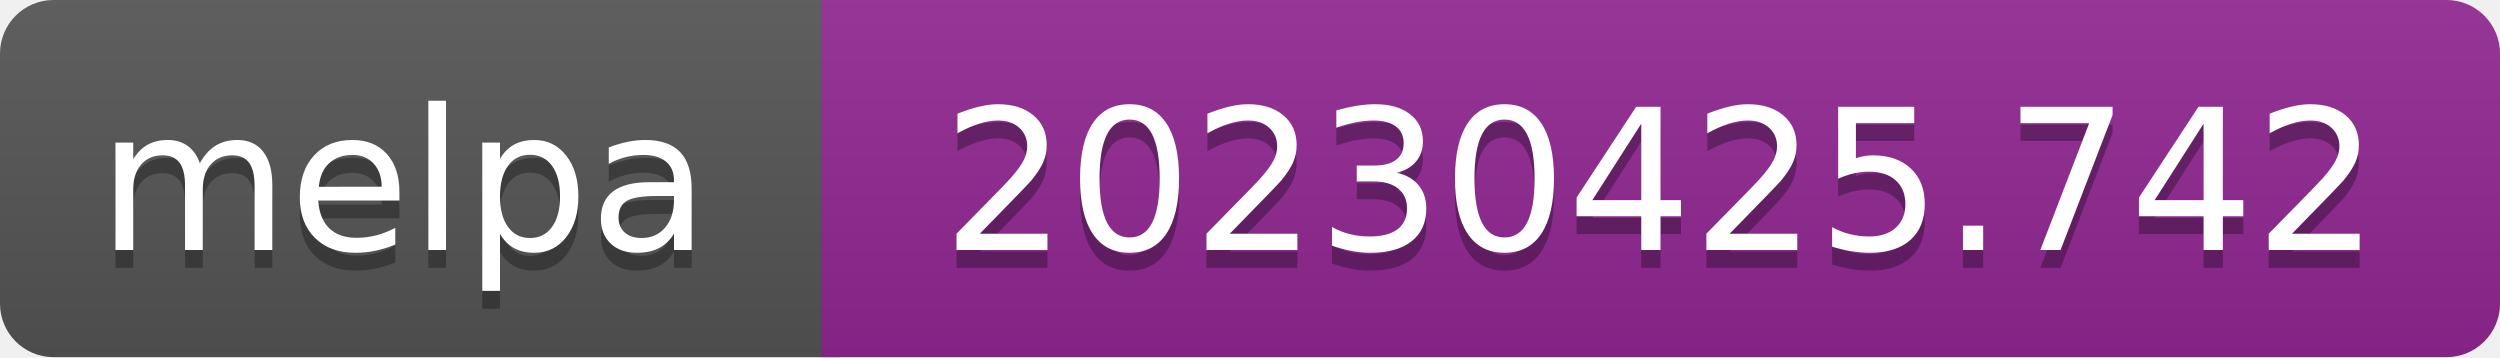
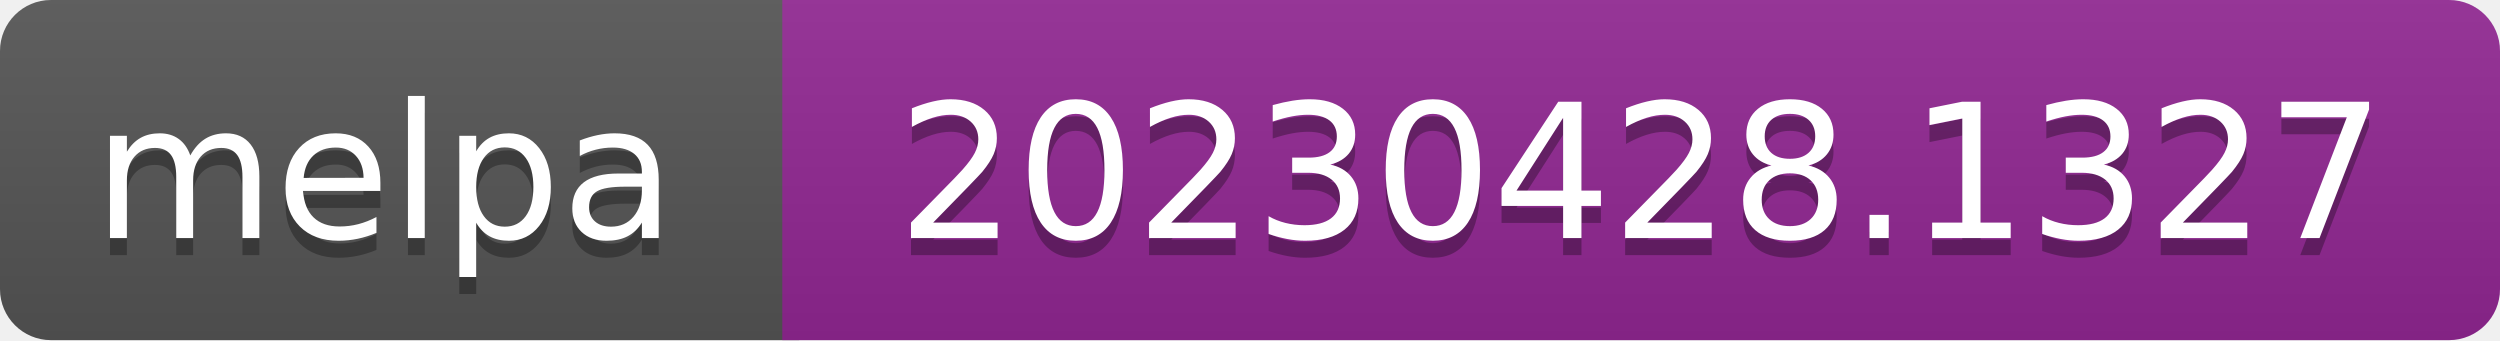
- <svg xmlns="http://www.w3.org/2000/svg" width="140" height="20" role="img" aria-label="melpa: 20230425.742">
+ <svg xmlns="http://www.w3.org/2000/svg" width="147" height="20" role="img" aria-label="melpa: 20230428.1327">
  <linearGradient id="s" x2="0" y2="100%">
    <stop offset="0" stop-color="#bbb" stop-opacity=".1" />
    <stop offset="1" stop-opacity=".1" />
  </linearGradient>
  <clipPath id="r">
-     <rect width="140" height="20" rx="3" fill="#fff" />
+     <rect width="147" height="20" rx="3" fill="#fff" />
  </clipPath>
  <g clip-path="url(#r)">
    <rect width="47" height="20" fill="#555" />
-     <rect x="46" width="140" height="20" fill="#922793" />
-     <rect width="140" height="20" fill="url(#s)" />
+     <rect x="46" width="147" height="20" fill="#922793" />
+     <rect width="147" height="20" fill="url(#s)" />
  </g>
  <g fill="#fff" text-anchor="middle" font-family="Verdana,Geneva,DejaVu Sans,sans-serif" font-size="110" text-rendering="geometricPrecision">
    <text aria-hidden="true" x="226" y="150" fill="#010101" fill-opacity=".3" transform="scale(.1)" textLength="343">melpa</text>
    <text x="226" y="140" transform="scale(.1)" fill="#fff" textLength="343">melpa</text>
-     <text aria-hidden="true" x="930" y="150" fill="#010101" fill-opacity=".3" transform="scale(.1)" textLength="805">20230425.742</text>
-     <text x="930" y="140" transform="scale(.1)" fill="#fff" textLength="805">20230425.742</text>
+     <text aria-hidden="true" x="965" y="150" fill="#010101" fill-opacity=".3" transform="scale(.1)" textLength="875">20230428.1327</text>
+     <text x="965" y="140" transform="scale(.1)" fill="#fff" textLength="875">20230428.1327</text>
  </g>
</svg>
